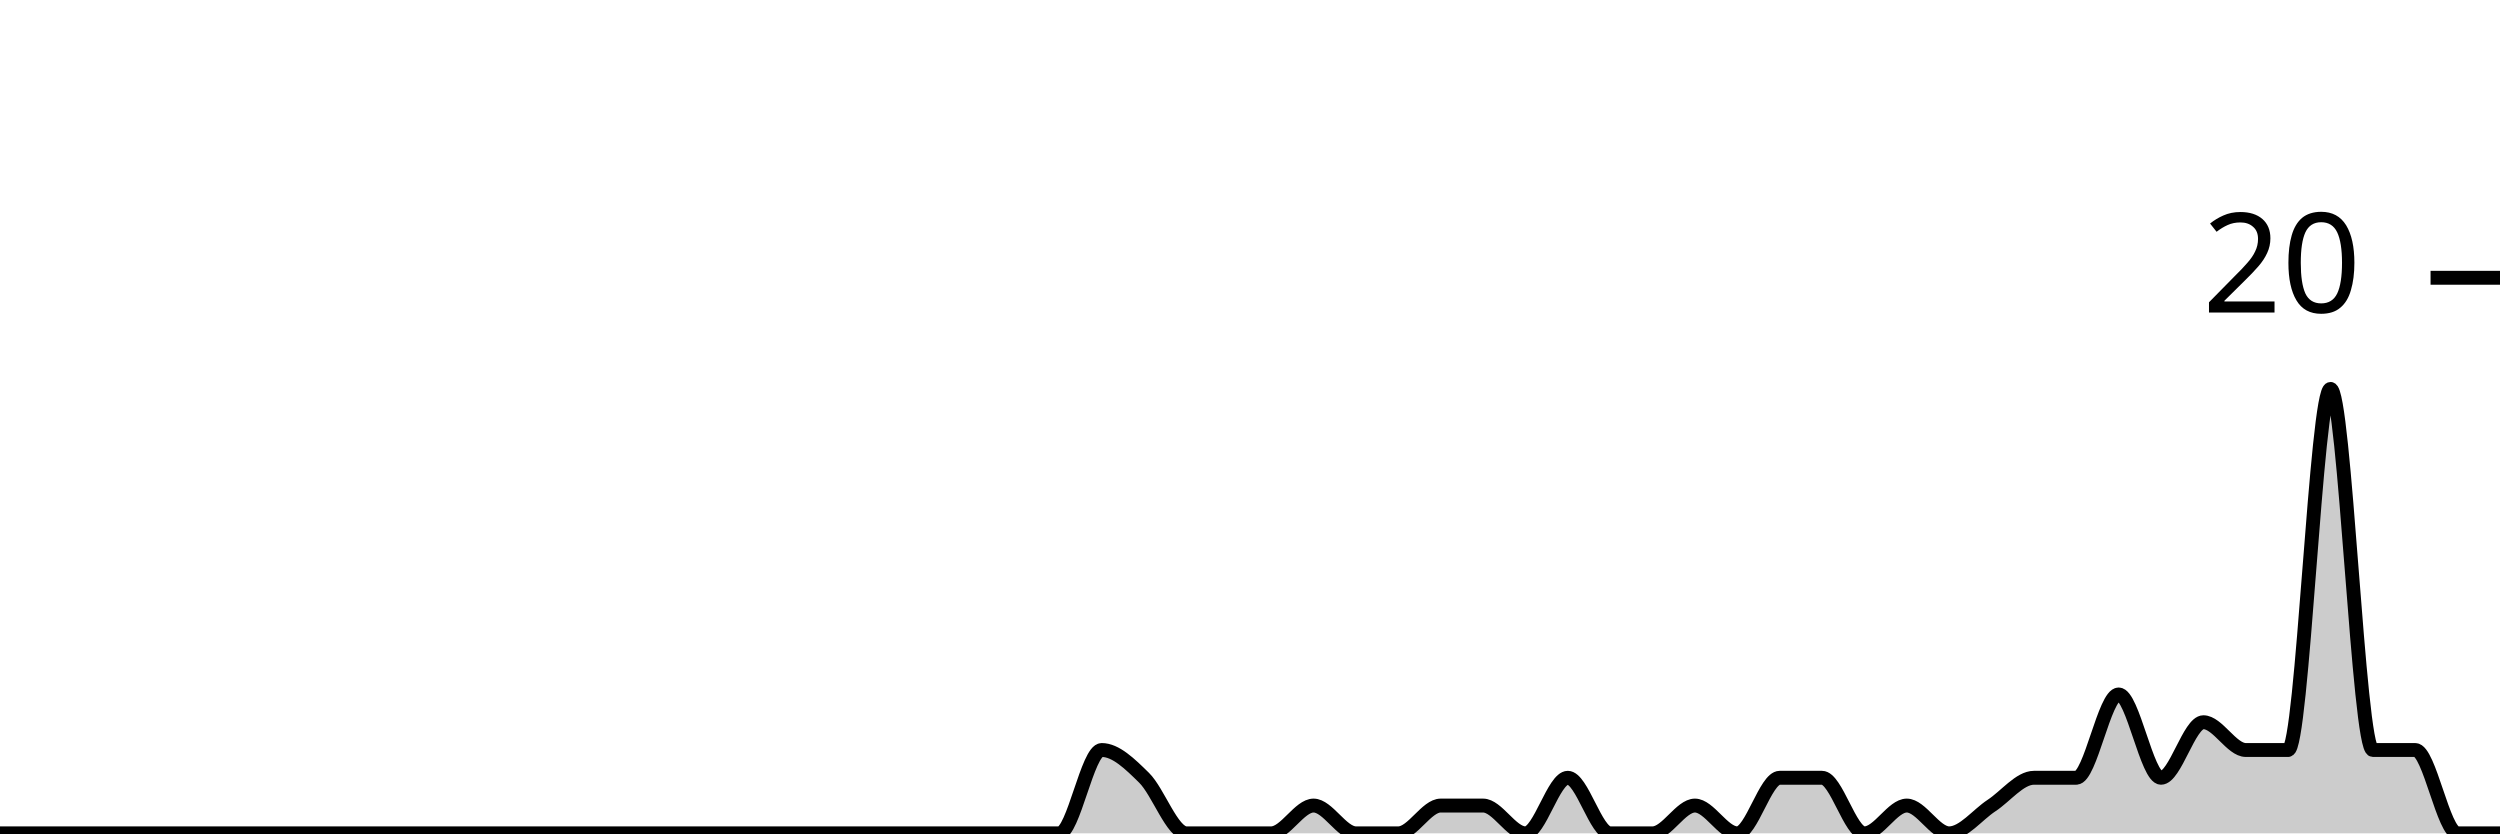
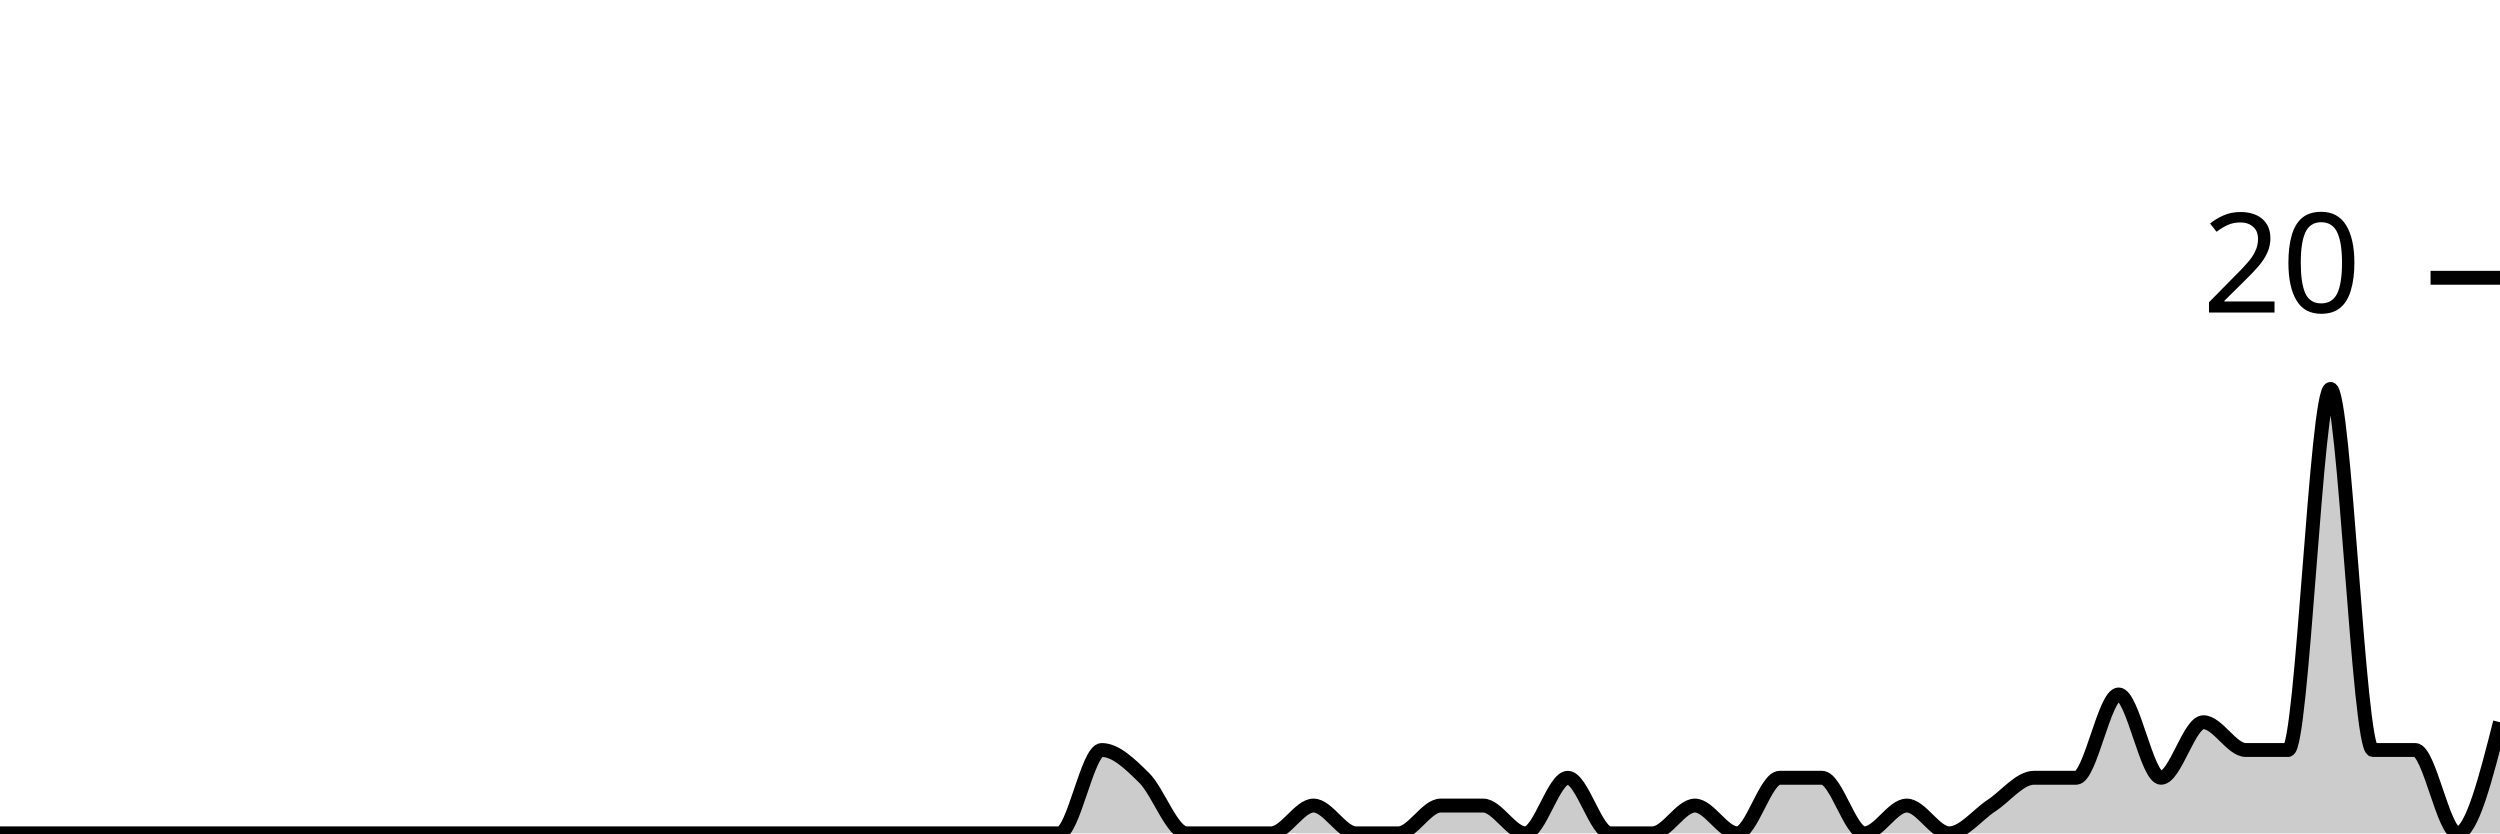
<svg xmlns="http://www.w3.org/2000/svg" viewBox="0 0 180 60">
  <g transform="translate(0,20)">
-     <path class="area" fill="rgba(0, 0, 0, 0.2)" d="M0,40C1.017,40,2.034,40,3.051,40C4.068,40,5.085,40,6.102,40C7.119,40,8.136,40,9.153,40C10.169,40,11.186,40,12.203,40C13.22,40,14.237,40,15.254,40C16.271,40,17.288,40,18.305,40C19.322,40,20.339,40,21.356,40C22.373,40,23.39,40,24.407,40C25.424,40,26.441,40,27.458,40C28.475,40,29.492,40,30.508,40C31.525,40,32.542,40,33.559,40C34.576,40,35.593,40,36.61,40C37.627,40,38.644,40,39.661,40C40.678,40,41.695,40,42.712,40C43.729,40,44.746,40,45.763,40C46.78,40,47.797,40,48.814,40C49.831,40,50.847,40,51.864,40C52.881,40,53.898,40,54.915,40C55.932,40,56.949,40,57.966,40C58.983,40,60,40,61.017,40C62.034,40,63.051,40,64.068,40C65.085,40,66.102,40,67.119,40C68.136,40,69.153,40,70.169,40C71.186,40,72.203,40,73.22,40C74.237,40,75.254,40,76.271,40C77.288,40,78.305,34,79.322,34C80.339,34,81.356,35,82.373,36C83.39,37,84.407,40,85.424,40C86.441,40,87.458,40,88.475,40C89.492,40,90.508,40,91.525,40C92.542,40,93.559,38,94.576,38C95.593,38,96.61,40,97.627,40C98.644,40,99.661,40,100.678,40C101.695,40,102.712,38,103.729,38C104.746,38,105.763,38,106.78,38C107.797,38,108.814,40,109.831,40C110.847,40,111.864,36,112.881,36C113.898,36,114.915,40,115.932,40C116.949,40,117.966,40,118.983,40C120,40,121.017,38,122.034,38C123.051,38,124.068,40,125.085,40C126.102,40,127.119,36,128.136,36C129.153,36,130.169,36,131.186,36C132.203,36,133.22,40,134.237,40C135.254,40,136.271,38,137.288,38C138.305,38,139.322,40,140.339,40C141.356,40,142.373,38.667,143.39,38C144.407,37.333,145.424,36,146.441,36C147.458,36,148.475,36,149.492,36C150.508,36,151.525,30,152.542,30C153.559,30,154.576,36,155.593,36C156.61,36,157.627,32,158.644,32C159.661,32,160.678,34,161.695,34C162.712,34,163.729,34,164.746,34C165.763,34,166.78,8,167.797,8C168.814,8,169.831,34,170.847,34C171.864,34,172.881,34,173.898,34C174.915,34,175.932,40,176.949,40C177.966,40,178.983,40,180,40L180,40C178.983,40,177.966,40,176.949,40C175.932,40,174.915,40,173.898,40C172.881,40,171.864,40,170.847,40C169.831,40,168.814,40,167.797,40C166.78,40,165.763,40,164.746,40C163.729,40,162.712,40,161.695,40C160.678,40,159.661,40,158.644,40C157.627,40,156.61,40,155.593,40C154.576,40,153.559,40,152.542,40C151.525,40,150.508,40,149.492,40C148.475,40,147.458,40,146.441,40C145.424,40,144.407,40,143.39,40C142.373,40,141.356,40,140.339,40C139.322,40,138.305,40,137.288,40C136.271,40,135.254,40,134.237,40C133.22,40,132.203,40,131.186,40C130.169,40,129.153,40,128.136,40C127.119,40,126.102,40,125.085,40C124.068,40,123.051,40,122.034,40C121.017,40,120,40,118.983,40C117.966,40,116.949,40,115.932,40C114.915,40,113.898,40,112.881,40C111.864,40,110.847,40,109.831,40C108.814,40,107.797,40,106.78,40C105.763,40,104.746,40,103.729,40C102.712,40,101.695,40,100.678,40C99.661,40,98.644,40,97.627,40C96.61,40,95.593,40,94.576,40C93.559,40,92.542,40,91.525,40C90.508,40,89.492,40,88.475,40C87.458,40,86.441,40,85.424,40C84.407,40,83.39,40,82.373,40C81.356,40,80.339,40,79.322,40C78.305,40,77.288,40,76.271,40C75.254,40,74.237,40,73.22,40C72.203,40,71.186,40,70.169,40C69.153,40,68.136,40,67.119,40C66.102,40,65.085,40,64.068,40C63.051,40,62.034,40,61.017,40C60,40,58.983,40,57.966,40C56.949,40,55.932,40,54.915,40C53.898,40,52.881,40,51.864,40C50.847,40,49.831,40,48.814,40C47.797,40,46.78,40,45.763,40C44.746,40,43.729,40,42.712,40C41.695,40,40.678,40,39.661,40C38.644,40,37.627,40,36.61,40C35.593,40,34.576,40,33.559,40C32.542,40,31.525,40,30.508,40C29.492,40,28.475,40,27.458,40C26.441,40,25.424,40,24.407,40C23.39,40,22.373,40,21.356,40C20.339,40,19.322,40,18.305,40C17.288,40,16.271,40,15.254,40C14.237,40,13.22,40,12.203,40C11.186,40,10.169,40,9.153,40C8.136,40,7.119,40,6.102,40C5.085,40,4.068,40,3.051,40C2.034,40,1.017,40,0,40Z" />
-     <path class="line" stroke="black" fill="none" d="M0,40C1.017,40,2.034,40,3.051,40C4.068,40,5.085,40,6.102,40C7.119,40,8.136,40,9.153,40C10.169,40,11.186,40,12.203,40C13.22,40,14.237,40,15.254,40C16.271,40,17.288,40,18.305,40C19.322,40,20.339,40,21.356,40C22.373,40,23.39,40,24.407,40C25.424,40,26.441,40,27.458,40C28.475,40,29.492,40,30.508,40C31.525,40,32.542,40,33.559,40C34.576,40,35.593,40,36.61,40C37.627,40,38.644,40,39.661,40C40.678,40,41.695,40,42.712,40C43.729,40,44.746,40,45.763,40C46.78,40,47.797,40,48.814,40C49.831,40,50.847,40,51.864,40C52.881,40,53.898,40,54.915,40C55.932,40,56.949,40,57.966,40C58.983,40,60,40,61.017,40C62.034,40,63.051,40,64.068,40C65.085,40,66.102,40,67.119,40C68.136,40,69.153,40,70.169,40C71.186,40,72.203,40,73.22,40C74.237,40,75.254,40,76.271,40C77.288,40,78.305,34,79.322,34C80.339,34,81.356,35,82.373,36C83.39,37,84.407,40,85.424,40C86.441,40,87.458,40,88.475,40C89.492,40,90.508,40,91.525,40C92.542,40,93.559,38,94.576,38C95.593,38,96.61,40,97.627,40C98.644,40,99.661,40,100.678,40C101.695,40,102.712,38,103.729,38C104.746,38,105.763,38,106.78,38C107.797,38,108.814,40,109.831,40C110.847,40,111.864,36,112.881,36C113.898,36,114.915,40,115.932,40C116.949,40,117.966,40,118.983,40C120,40,121.017,38,122.034,38C123.051,38,124.068,40,125.085,40C126.102,40,127.119,36,128.136,36C129.153,36,130.169,36,131.186,36C132.203,36,133.22,40,134.237,40C135.254,40,136.271,38,137.288,38C138.305,38,139.322,40,140.339,40C141.356,40,142.373,38.667,143.39,38C144.407,37.333,145.424,36,146.441,36C147.458,36,148.475,36,149.492,36C150.508,36,151.525,30,152.542,30C153.559,30,154.576,36,155.593,36C156.61,36,157.627,32,158.644,32C159.661,32,160.678,34,161.695,34C162.712,34,163.729,34,164.746,34C165.763,34,166.78,8,167.797,8C168.814,8,169.831,34,170.847,34C171.864,34,172.881,34,173.898,34C174.915,34,175.932,40,176.949,40C177.966,40,178.983,40,180,40" />
+     <path class="area" fill="rgba(0, 0, 0, 0.2)" d="M0,40C1.017,40,2.034,40,3.051,40C4.068,40,5.085,40,6.102,40C7.119,40,8.136,40,9.153,40C10.169,40,11.186,40,12.203,40C13.22,40,14.237,40,15.254,40C16.271,40,17.288,40,18.305,40C19.322,40,20.339,40,21.356,40C22.373,40,23.39,40,24.407,40C25.424,40,26.441,40,27.458,40C28.475,40,29.492,40,30.508,40C31.525,40,32.542,40,33.559,40C34.576,40,35.593,40,36.61,40C37.627,40,38.644,40,39.661,40C40.678,40,41.695,40,42.712,40C43.729,40,44.746,40,45.763,40C46.78,40,47.797,40,48.814,40C49.831,40,50.847,40,51.864,40C52.881,40,53.898,40,54.915,40C55.932,40,56.949,40,57.966,40C58.983,40,60,40,61.017,40C62.034,40,63.051,40,64.068,40C65.085,40,66.102,40,67.119,40C68.136,40,69.153,40,70.169,40C71.186,40,72.203,40,73.22,40C74.237,40,75.254,40,76.271,40C77.288,40,78.305,34,79.322,34C80.339,34,81.356,35,82.373,36C83.39,37,84.407,40,85.424,40C86.441,40,87.458,40,88.475,40C89.492,40,90.508,40,91.525,40C92.542,40,93.559,38,94.576,38C95.593,38,96.61,40,97.627,40C98.644,40,99.661,40,100.678,40C101.695,40,102.712,38,103.729,38C104.746,38,105.763,38,106.78,38C107.797,38,108.814,40,109.831,40C110.847,40,111.864,36,112.881,36C113.898,36,114.915,40,115.932,40C116.949,40,117.966,40,118.983,40C120,40,121.017,38,122.034,38C123.051,38,124.068,40,125.085,40C126.102,40,127.119,36,128.136,36C129.153,36,130.169,36,131.186,36C132.203,36,133.22,40,134.237,40C135.254,40,136.271,38,137.288,38C138.305,38,139.322,40,140.339,40C141.356,40,142.373,38.667,143.39,38C144.407,37.333,145.424,36,146.441,36C147.458,36,148.475,36,149.492,36C150.508,36,151.525,30,152.542,30C153.559,30,154.576,36,155.593,36C156.61,36,157.627,32,158.644,32C159.661,32,160.678,34,161.695,34C162.712,34,163.729,34,164.746,34C165.763,34,166.78,8,167.797,8C168.814,8,169.831,34,170.847,34C171.864,34,172.881,34,173.898,34C174.915,34,175.932,40,176.949,40C177.966,40,178.983,36,180,32L180,40C178.983,40,177.966,40,176.949,40C175.932,40,174.915,40,173.898,40C172.881,40,171.864,40,170.847,40C169.831,40,168.814,40,167.797,40C166.78,40,165.763,40,164.746,40C163.729,40,162.712,40,161.695,40C160.678,40,159.661,40,158.644,40C157.627,40,156.61,40,155.593,40C154.576,40,153.559,40,152.542,40C151.525,40,150.508,40,149.492,40C148.475,40,147.458,40,146.441,40C145.424,40,144.407,40,143.39,40C142.373,40,141.356,40,140.339,40C139.322,40,138.305,40,137.288,40C136.271,40,135.254,40,134.237,40C133.22,40,132.203,40,131.186,40C130.169,40,129.153,40,128.136,40C127.119,40,126.102,40,125.085,40C124.068,40,123.051,40,122.034,40C121.017,40,120,40,118.983,40C117.966,40,116.949,40,115.932,40C114.915,40,113.898,40,112.881,40C111.864,40,110.847,40,109.831,40C108.814,40,107.797,40,106.78,40C105.763,40,104.746,40,103.729,40C102.712,40,101.695,40,100.678,40C99.661,40,98.644,40,97.627,40C96.61,40,95.593,40,94.576,40C93.559,40,92.542,40,91.525,40C90.508,40,89.492,40,88.475,40C87.458,40,86.441,40,85.424,40C84.407,40,83.39,40,82.373,40C81.356,40,80.339,40,79.322,40C78.305,40,77.288,40,76.271,40C75.254,40,74.237,40,73.22,40C72.203,40,71.186,40,70.169,40C69.153,40,68.136,40,67.119,40C66.102,40,65.085,40,64.068,40C63.051,40,62.034,40,61.017,40C60,40,58.983,40,57.966,40C56.949,40,55.932,40,54.915,40C53.898,40,52.881,40,51.864,40C50.847,40,49.831,40,48.814,40C47.797,40,46.78,40,45.763,40C44.746,40,43.729,40,42.712,40C41.695,40,40.678,40,39.661,40C38.644,40,37.627,40,36.61,40C35.593,40,34.576,40,33.559,40C32.542,40,31.525,40,30.508,40C29.492,40,28.475,40,27.458,40C26.441,40,25.424,40,24.407,40C23.39,40,22.373,40,21.356,40C20.339,40,19.322,40,18.305,40C17.288,40,16.271,40,15.254,40C14.237,40,13.22,40,12.203,40C11.186,40,10.169,40,9.153,40C8.136,40,7.119,40,6.102,40C5.085,40,4.068,40,3.051,40C2.034,40,1.017,40,0,40Z" />
+     <path class="line" stroke="black" fill="none" d="M0,40C1.017,40,2.034,40,3.051,40C4.068,40,5.085,40,6.102,40C7.119,40,8.136,40,9.153,40C10.169,40,11.186,40,12.203,40C13.22,40,14.237,40,15.254,40C16.271,40,17.288,40,18.305,40C19.322,40,20.339,40,21.356,40C22.373,40,23.39,40,24.407,40C25.424,40,26.441,40,27.458,40C28.475,40,29.492,40,30.508,40C31.525,40,32.542,40,33.559,40C34.576,40,35.593,40,36.61,40C37.627,40,38.644,40,39.661,40C40.678,40,41.695,40,42.712,40C43.729,40,44.746,40,45.763,40C46.78,40,47.797,40,48.814,40C49.831,40,50.847,40,51.864,40C52.881,40,53.898,40,54.915,40C55.932,40,56.949,40,57.966,40C58.983,40,60,40,61.017,40C62.034,40,63.051,40,64.068,40C65.085,40,66.102,40,67.119,40C68.136,40,69.153,40,70.169,40C71.186,40,72.203,40,73.22,40C74.237,40,75.254,40,76.271,40C77.288,40,78.305,34,79.322,34C80.339,34,81.356,35,82.373,36C83.39,37,84.407,40,85.424,40C86.441,40,87.458,40,88.475,40C89.492,40,90.508,40,91.525,40C92.542,40,93.559,38,94.576,38C95.593,38,96.61,40,97.627,40C98.644,40,99.661,40,100.678,40C101.695,40,102.712,38,103.729,38C104.746,38,105.763,38,106.78,38C107.797,38,108.814,40,109.831,40C110.847,40,111.864,36,112.881,36C113.898,36,114.915,40,115.932,40C116.949,40,117.966,40,118.983,40C120,40,121.017,38,122.034,38C123.051,38,124.068,40,125.085,40C126.102,40,127.119,36,128.136,36C129.153,36,130.169,36,131.186,36C132.203,36,133.22,40,134.237,40C135.254,40,136.271,38,137.288,38C138.305,38,139.322,40,140.339,40C141.356,40,142.373,38.667,143.39,38C144.407,37.333,145.424,36,146.441,36C147.458,36,148.475,36,149.492,36C150.508,36,151.525,30,152.542,30C153.559,30,154.576,36,155.593,36C156.61,36,157.627,32,158.644,32C159.661,32,160.678,34,161.695,34C162.712,34,163.729,34,164.746,34C165.763,34,166.78,8,167.797,8C168.814,8,169.831,34,170.847,34C171.864,34,172.881,34,173.898,34C174.915,34,175.932,40,176.949,40C177.966,40,178.983,36,180,32" />
    <path class="axis-ceiling" stroke-width="1" stroke="black" fill="none" d="M175,0L180,0" />
    <text class="axis-ceiling-label" font-family="sans-serif" text-anchor="end" font-size="10px" x="170" y="2.5">20</text>
  </g>
</svg>
